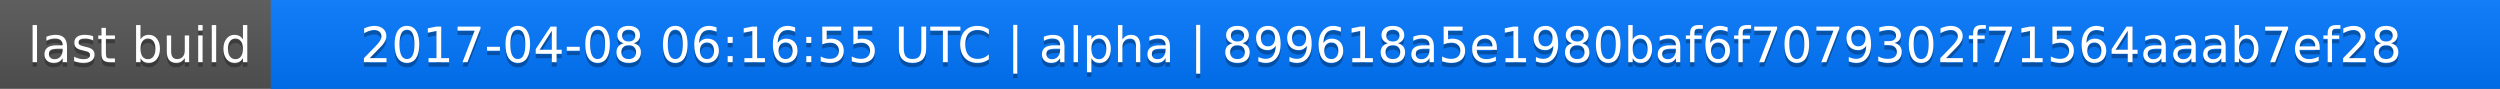
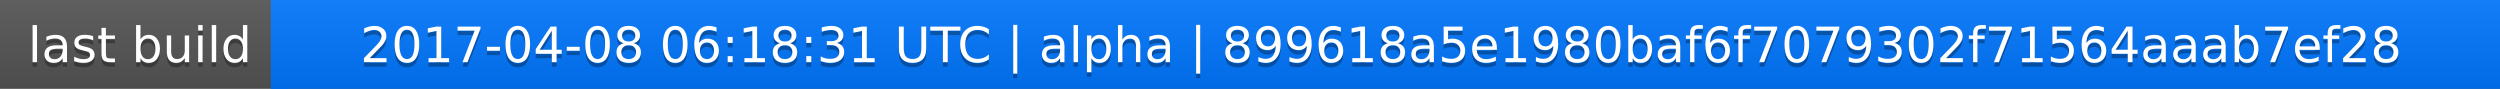
<svg xmlns="http://www.w3.org/2000/svg" width="563" height="20">
  <linearGradient id="a" x2="0" y2="100%">
    <stop offset="0" stop-color="#bbb" stop-opacity=".1" />
    <stop offset="1" stop-opacity=".1" />
  </linearGradient>
  <rect rx="0" width="563" height="20" fill="#555" />
  <rect rx="0" x="61" width="502" height="20" fill="#07f" />
  <path fill="#07f" d="M61 0h4v20h-4z" />
  <rect rx="0" width="563" height="20" fill="url(#a)" />
  <g fill="#fff" text-anchor="middle" font-family="DejaVu Sans,Verdana,Geneva,sans-serif" font-size="11">
    <text x="31.5" y="15" fill="#010101" fill-opacity=".3">last build</text>
    <text x="31.5" y="14">last build</text>
-     <text x="311" y="15" fill="#010101" fill-opacity=".3">2017-04-08 06:16:55 UTC | alpha | 899618a5e1980baf6f7079302f71564aaab7ef28</text>
-     <text x="311" y="14">2017-04-08 06:16:55 UTC | alpha | 899618a5e1980baf6f7079302f71564aaab7ef28</text>
+     <text x="311" y="15" fill="#010101" fill-opacity=".3">2017-04-08 06:18:31 UTC | alpha | 899618a5e1980baf6f7079302f71564aaab7ef28</text>
+     <text x="311" y="14">2017-04-08 06:18:31 UTC | alpha | 899618a5e1980baf6f7079302f71564aaab7ef28</text>
  </g>
</svg>
